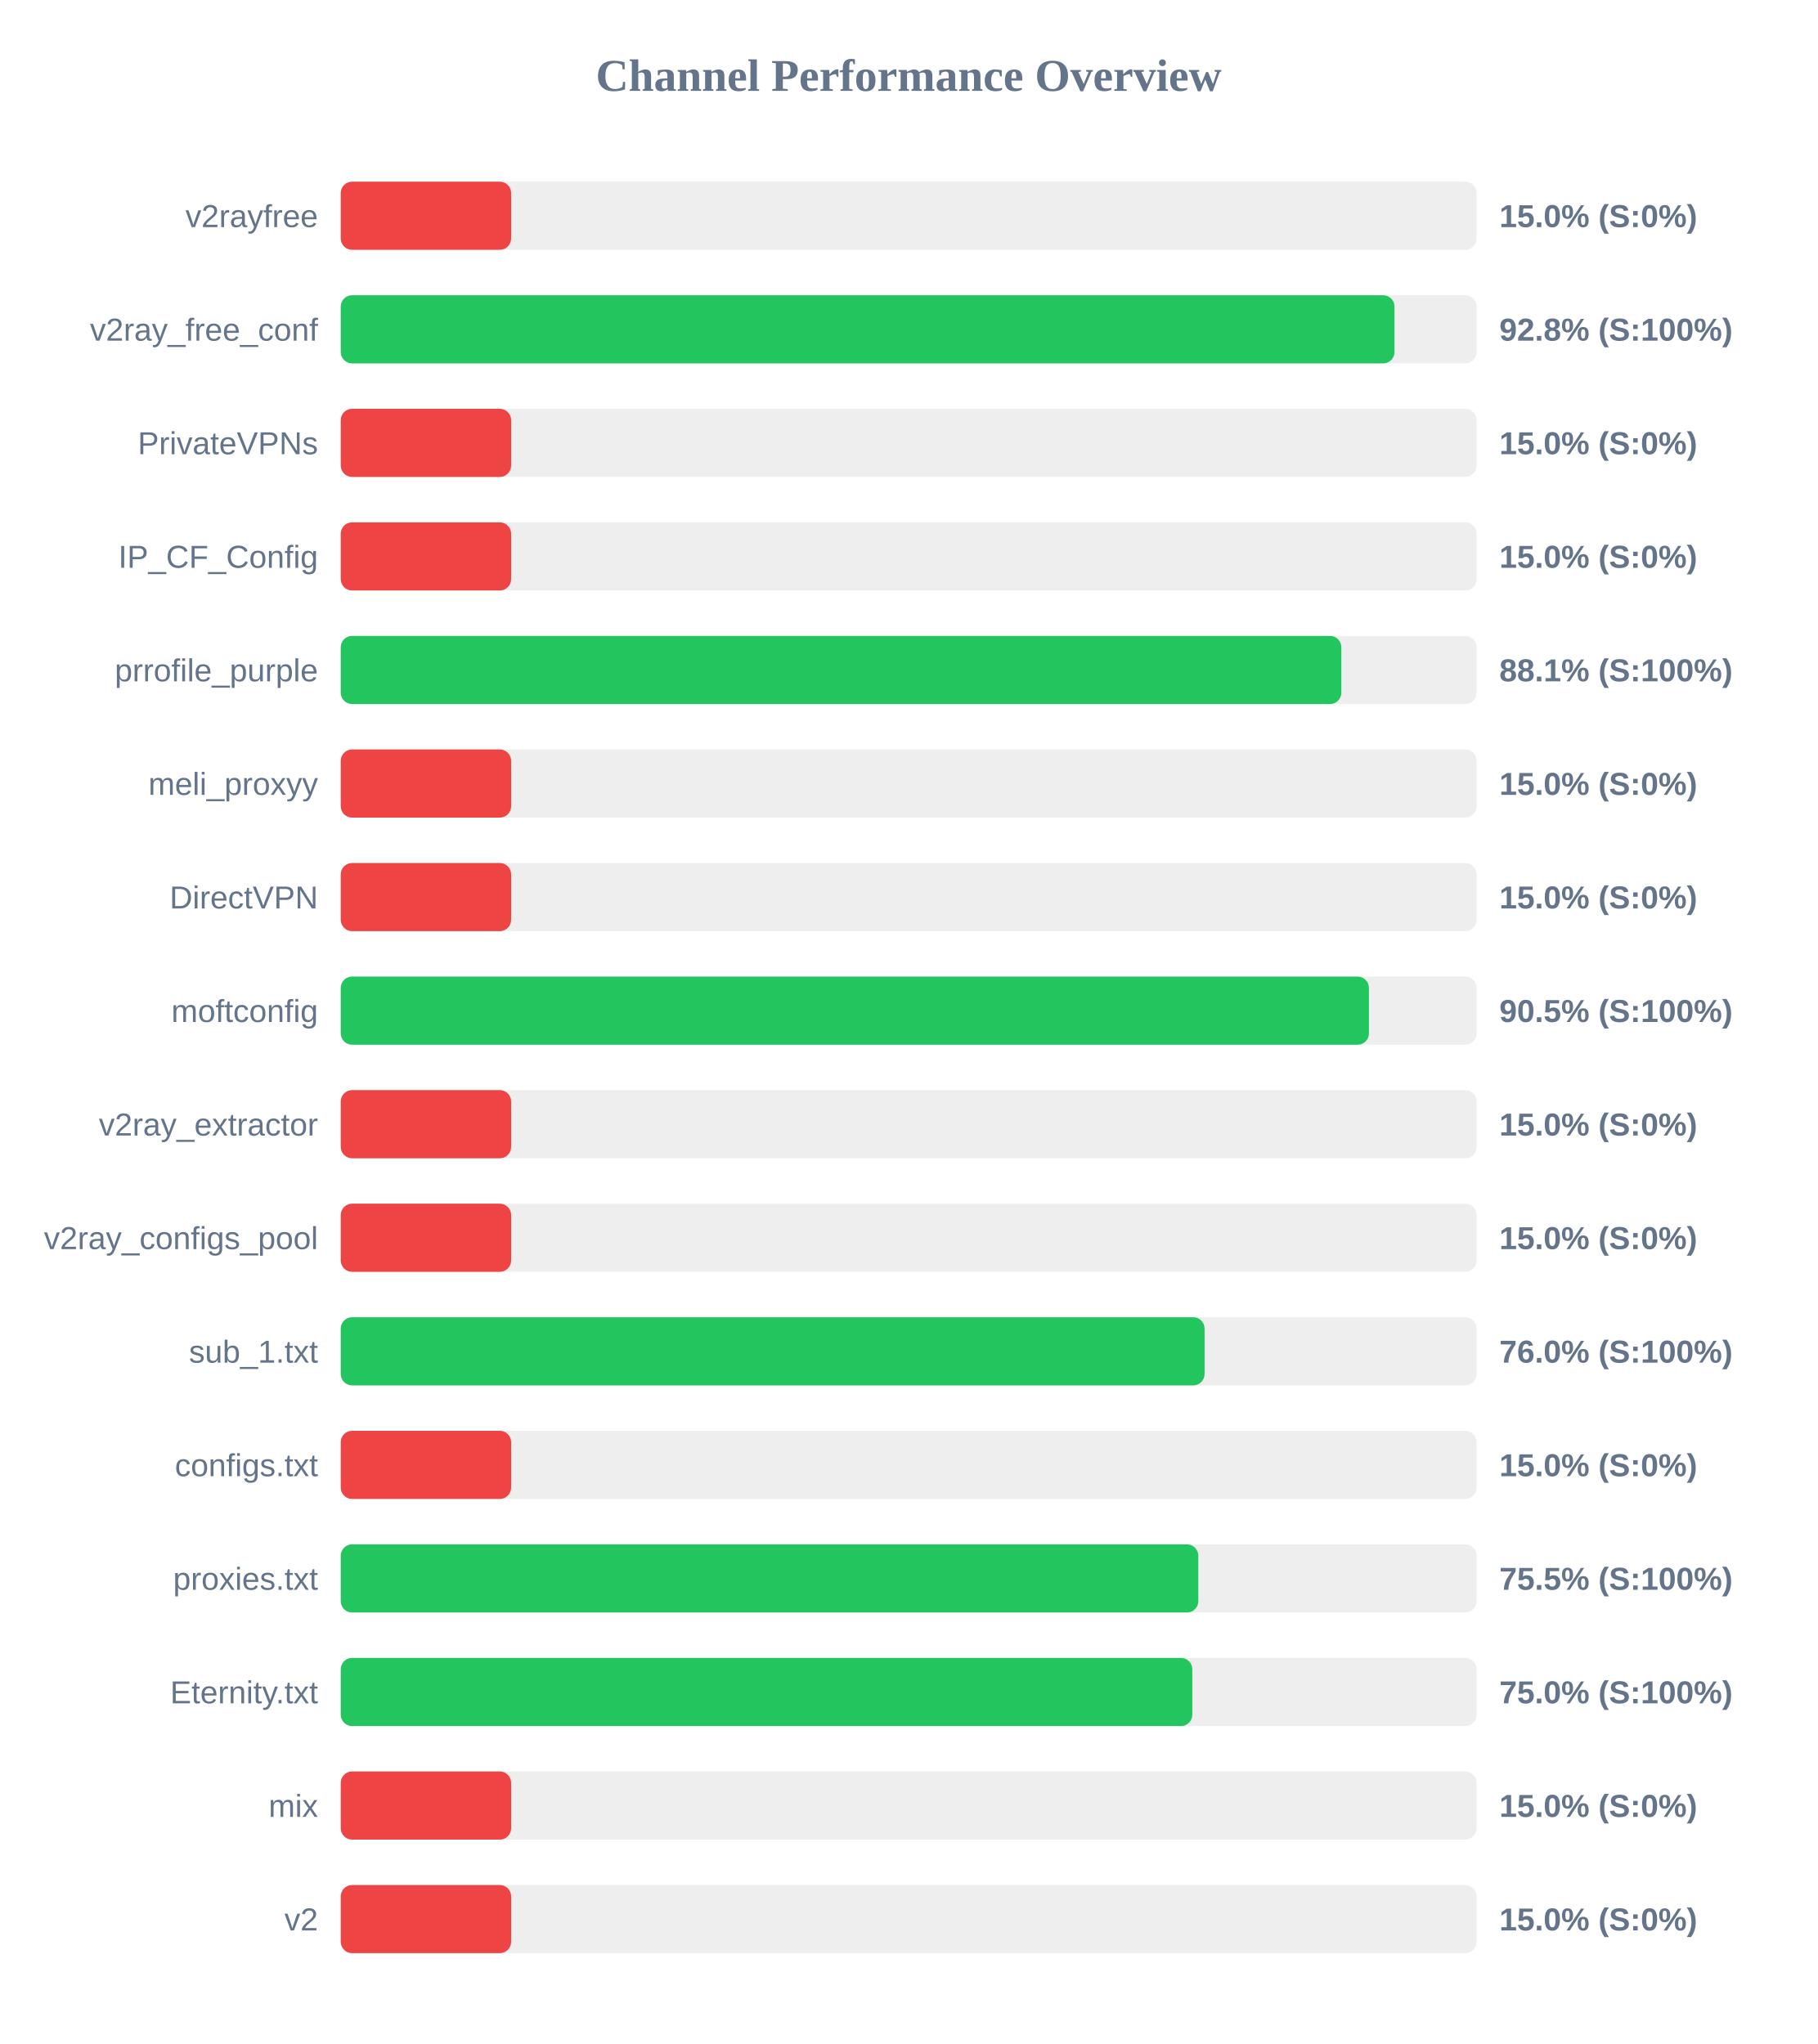
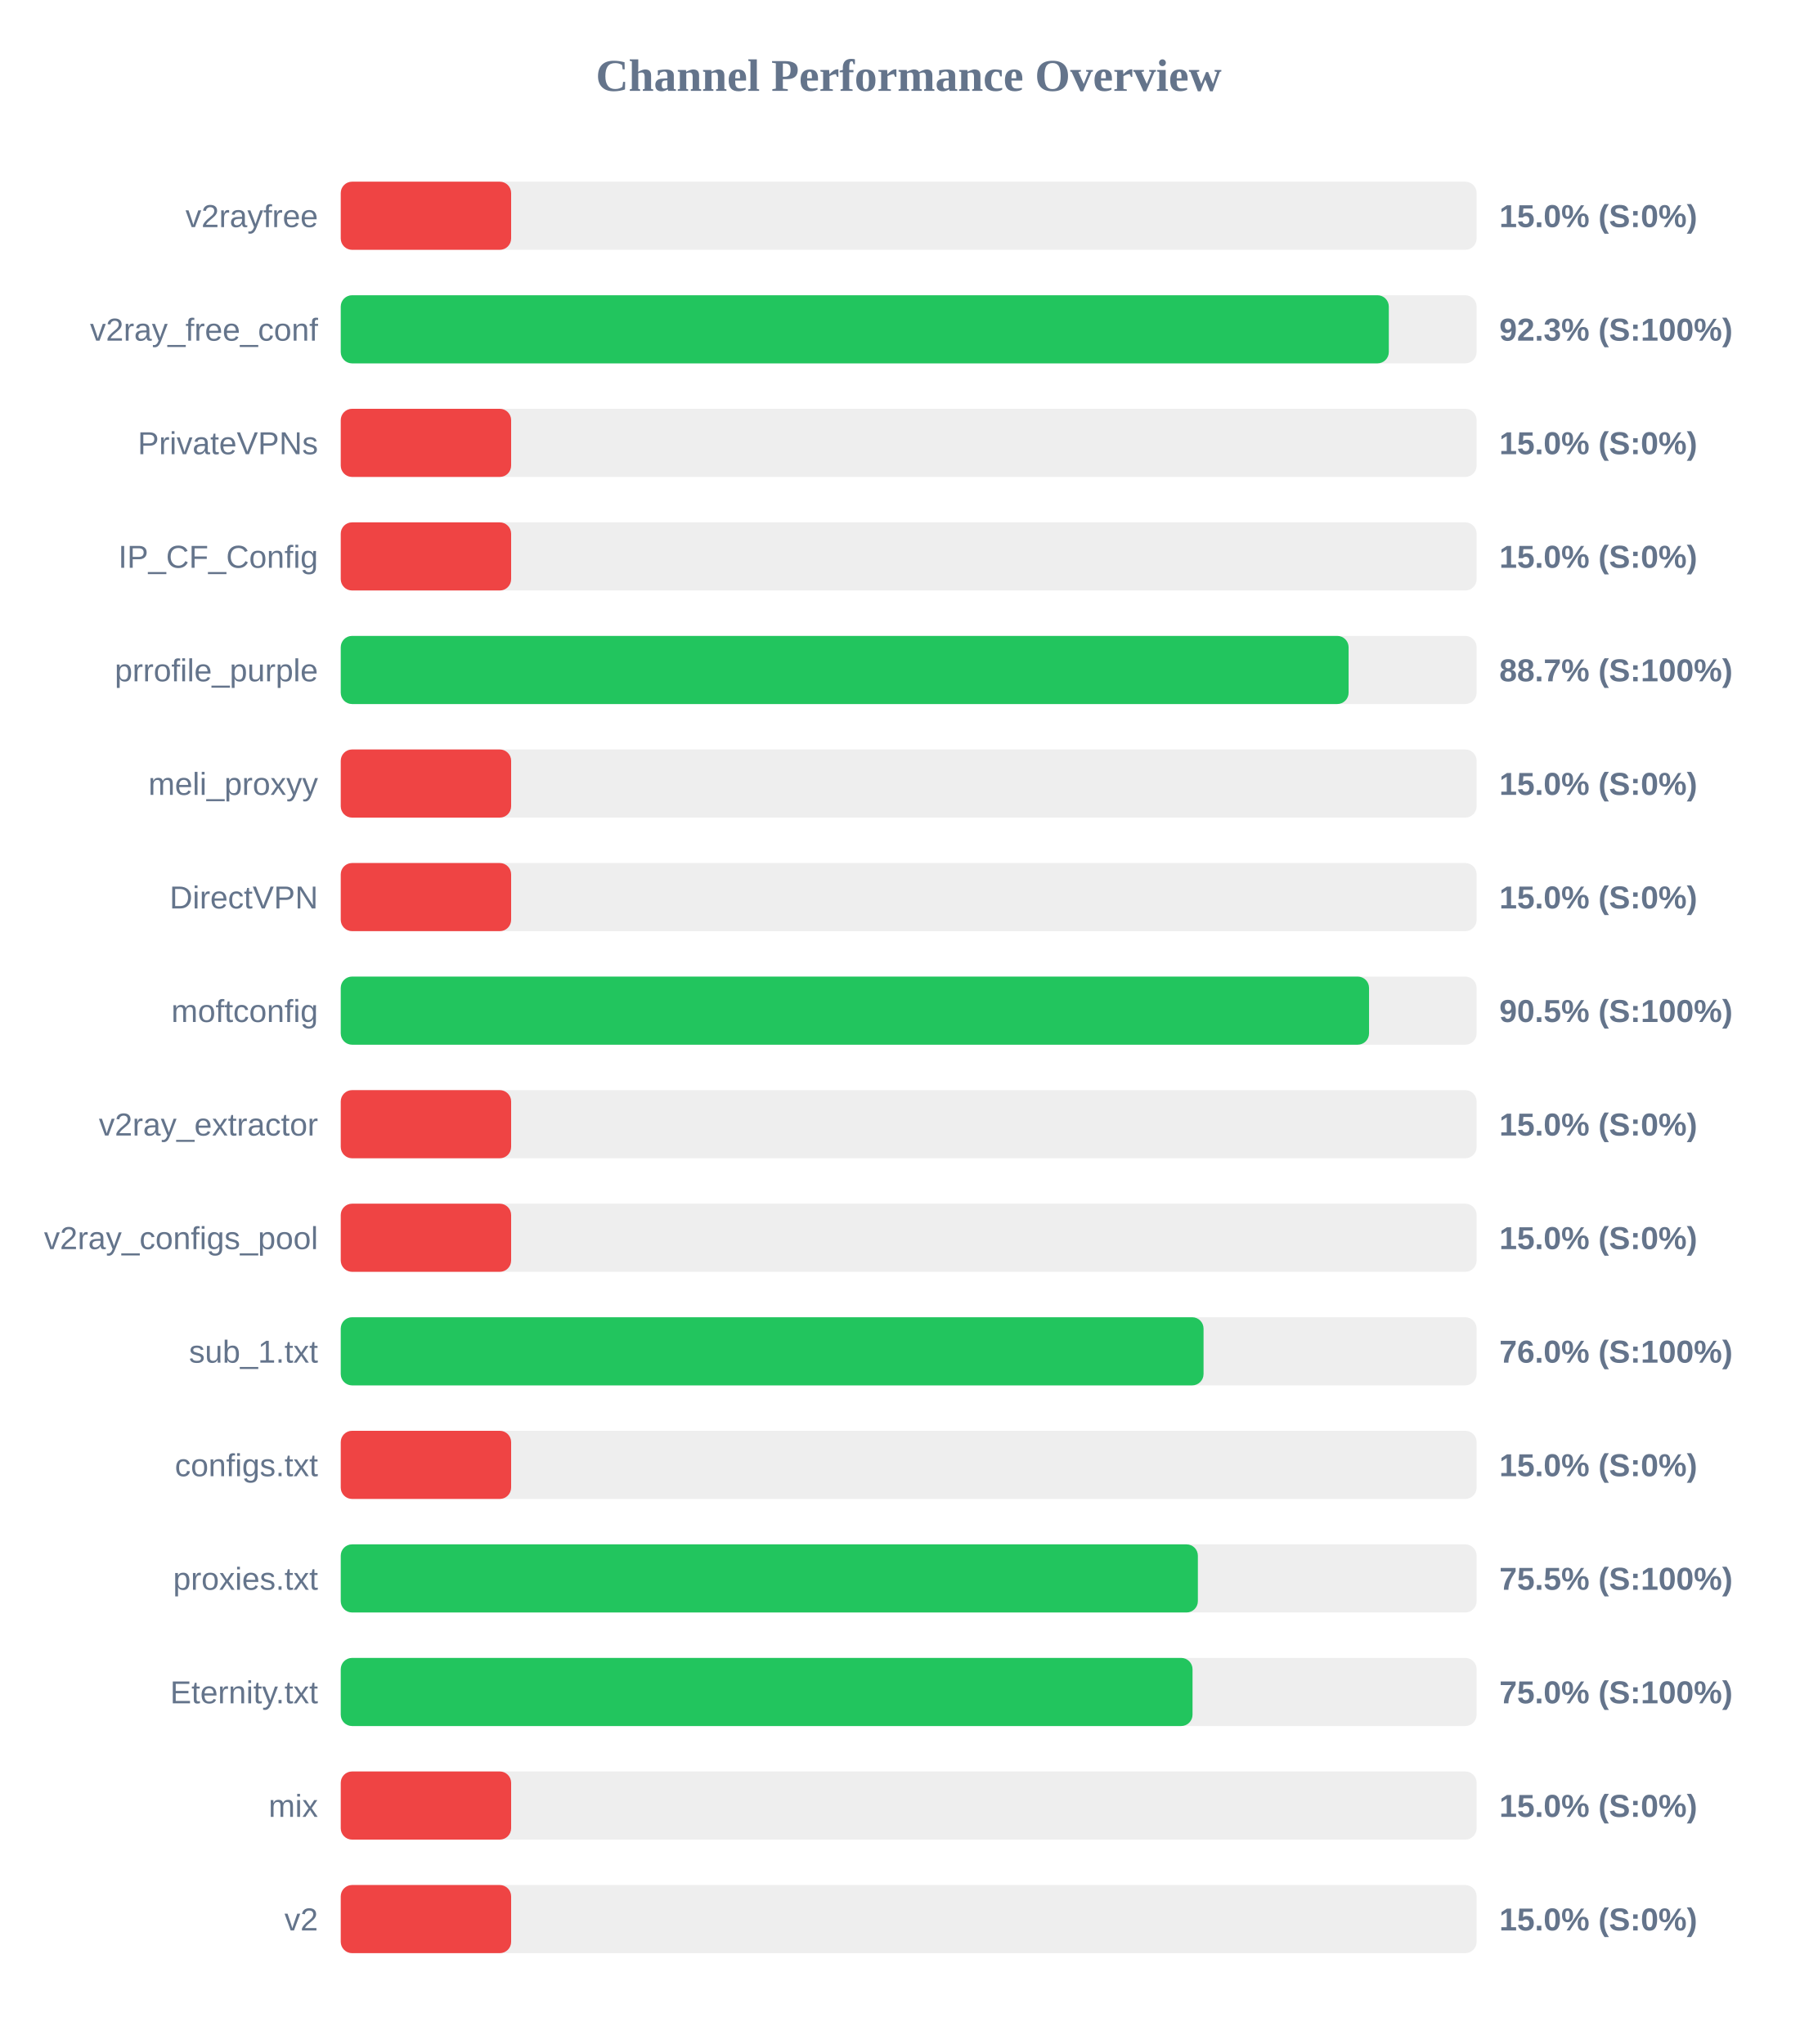
<svg xmlns="http://www.w3.org/2000/svg" width="800" height="900" version="1.1">
  <style>
        .row { font: 14px Arial; fill: #64748b; }
        .score { font: bold 14px Arial; fill: #64748b; }
    </style>
  <text x="400" y="40" text-anchor="middle" font-size="20px" font-weight="bold" fill="#64748b">Channel Performance Overview</text>
  <rect x="150" y="80" width="500" height="30" fill="#eee" rx="5" />
  <rect x="150" y="80" width="75.0" height="30" fill="#ef4444" rx="5" />
  <text x="140" y="100" text-anchor="end" class="row">v2rayfree</text>
  <text x="660" y="100" text-anchor="start" class="score">15.0% (S:0%)</text>
  <rect x="150" y="130" width="500" height="30" fill="#eee" rx="5" />
-   <rect x="150" y="130" width="463.85" height="30" fill="#22c55e" rx="5" />
+   <rect x="150" y="130" width="461.35" height="30" fill="#22c55e" rx="5" />
  <text x="140" y="150" text-anchor="end" class="row">v2ray_free_conf</text>
-   <text x="660" y="150" text-anchor="start" class="score">92.8% (S:100%)</text>
+   <text x="660" y="150" text-anchor="start" class="score">92.3% (S:100%)</text>
  <rect x="150" y="180" width="500" height="30" fill="#eee" rx="5" />
  <rect x="150" y="180" width="75.0" height="30" fill="#ef4444" rx="5" />
  <text x="140" y="200" text-anchor="end" class="row">PrivateVPNs</text>
  <text x="660" y="200" text-anchor="start" class="score">15.0% (S:0%)</text>
  <rect x="150" y="230" width="500" height="30" fill="#eee" rx="5" />
  <rect x="150" y="230" width="75.0" height="30" fill="#ef4444" rx="5" />
  <text x="140" y="250" text-anchor="end" class="row">IP_CF_Config</text>
  <text x="660" y="250" text-anchor="start" class="score">15.0% (S:0%)</text>
  <rect x="150" y="280" width="500" height="30" fill="#eee" rx="5" />
-   <rect x="150" y="280" width="440.45" height="30" fill="#22c55e" rx="5" />
+   <rect x="150" y="280" width="443.65" height="30" fill="#22c55e" rx="5" />
  <text x="140" y="300" text-anchor="end" class="row">prrofile_purple</text>
-   <text x="660" y="300" text-anchor="start" class="score">88.1% (S:100%)</text>
+   <text x="660" y="300" text-anchor="start" class="score">88.7% (S:100%)</text>
  <rect x="150" y="330" width="500" height="30" fill="#eee" rx="5" />
  <rect x="150" y="330" width="75.0" height="30" fill="#ef4444" rx="5" />
  <text x="140" y="350" text-anchor="end" class="row">meli_proxyy</text>
  <text x="660" y="350" text-anchor="start" class="score">15.0% (S:0%)</text>
  <rect x="150" y="380" width="500" height="30" fill="#eee" rx="5" />
  <rect x="150" y="380" width="75.0" height="30" fill="#ef4444" rx="5" />
  <text x="140" y="400" text-anchor="end" class="row">DirectVPN</text>
  <text x="660" y="400" text-anchor="start" class="score">15.0% (S:0%)</text>
  <rect x="150" y="430" width="500" height="30" fill="#eee" rx="5" />
-   <rect x="150" y="430" width="452.6" height="30" fill="#22c55e" rx="5" />
+   <rect x="150" y="430" width="452.65" height="30" fill="#22c55e" rx="5" />
  <text x="140" y="450" text-anchor="end" class="row">moftconfig</text>
  <text x="660" y="450" text-anchor="start" class="score">90.5% (S:100%)</text>
  <rect x="150" y="480" width="500" height="30" fill="#eee" rx="5" />
  <rect x="150" y="480" width="75.0" height="30" fill="#ef4444" rx="5" />
  <text x="140" y="500" text-anchor="end" class="row">v2ray_extractor</text>
  <text x="660" y="500" text-anchor="start" class="score">15.0% (S:0%)</text>
  <rect x="150" y="530" width="500" height="30" fill="#eee" rx="5" />
  <rect x="150" y="530" width="75.0" height="30" fill="#ef4444" rx="5" />
  <text x="140" y="550" text-anchor="end" class="row">v2ray_configs_pool</text>
  <text x="660" y="550" text-anchor="start" class="score">15.0% (S:0%)</text>
  <rect x="150" y="580" width="500" height="30" fill="#eee" rx="5" />
-   <rect x="150" y="580" width="380.25" height="30" fill="#22c55e" rx="5" />
+   <rect x="150" y="580" width="379.8" height="30" fill="#22c55e" rx="5" />
  <text x="140" y="600" text-anchor="end" class="row">sub_1.txt</text>
  <text x="660" y="600" text-anchor="start" class="score">76.0% (S:100%)</text>
  <rect x="150" y="630" width="500" height="30" fill="#eee" rx="5" />
  <rect x="150" y="630" width="75.0" height="30" fill="#ef4444" rx="5" />
  <text x="140" y="650" text-anchor="end" class="row">configs.txt</text>
  <text x="660" y="650" text-anchor="start" class="score">15.0% (S:0%)</text>
  <rect x="150" y="680" width="500" height="30" fill="#eee" rx="5" />
-   <rect x="150" y="680" width="377.5" height="30" fill="#22c55e" rx="5" />
+   <rect x="150" y="680" width="377.3" height="30" fill="#22c55e" rx="5" />
  <text x="140" y="700" text-anchor="end" class="row">proxies.txt</text>
  <text x="660" y="700" text-anchor="start" class="score">75.5% (S:100%)</text>
  <rect x="150" y="730" width="500" height="30" fill="#eee" rx="5" />
-   <rect x="150" y="730" width="374.85" height="30" fill="#22c55e" rx="5" />
+   <rect x="150" y="730" width="374.95" height="30" fill="#22c55e" rx="5" />
  <text x="140" y="750" text-anchor="end" class="row">Eternity.txt</text>
  <text x="660" y="750" text-anchor="start" class="score">75.0% (S:100%)</text>
  <rect x="150" y="780" width="500" height="30" fill="#eee" rx="5" />
  <rect x="150" y="780" width="75.0" height="30" fill="#ef4444" rx="5" />
  <text x="140" y="800" text-anchor="end" class="row">mix</text>
  <text x="660" y="800" text-anchor="start" class="score">15.0% (S:0%)</text>
  <rect x="150" y="830" width="500" height="30" fill="#eee" rx="5" />
  <rect x="150" y="830" width="75.0" height="30" fill="#ef4444" rx="5" />
  <text x="140" y="850" text-anchor="end" class="row">v2</text>
  <text x="660" y="850" text-anchor="start" class="score">15.0% (S:0%)</text>
</svg>
